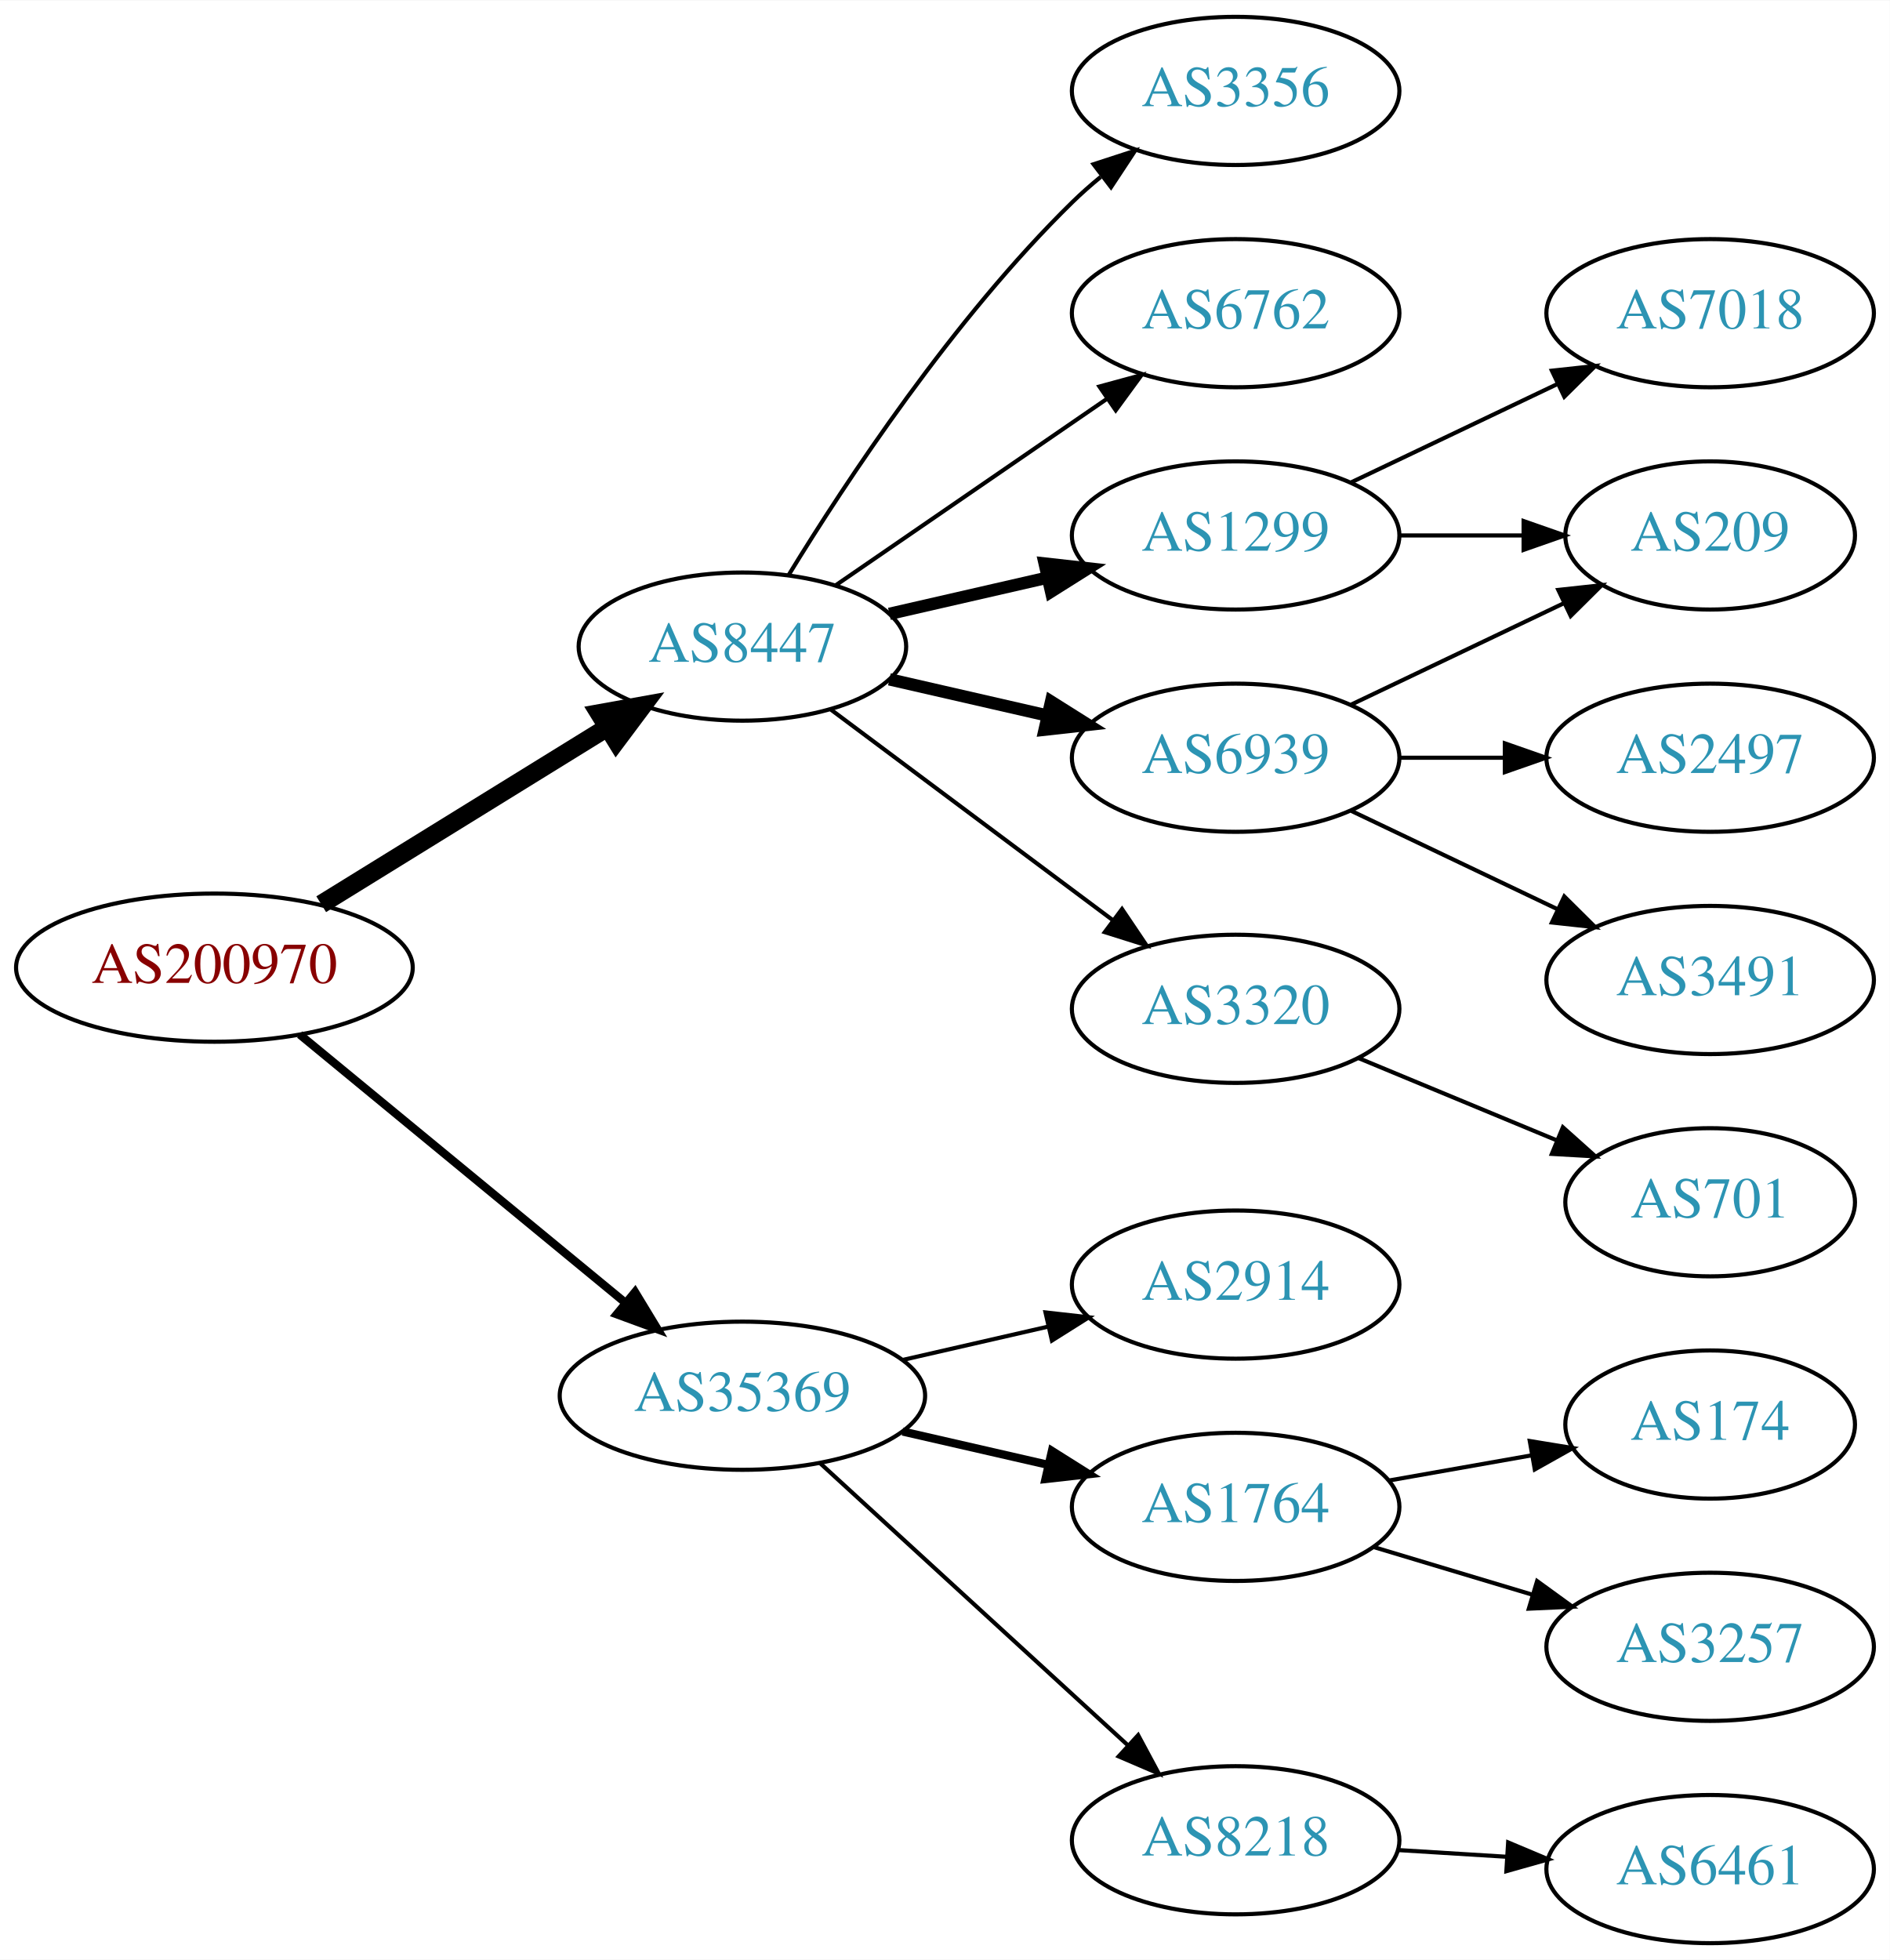
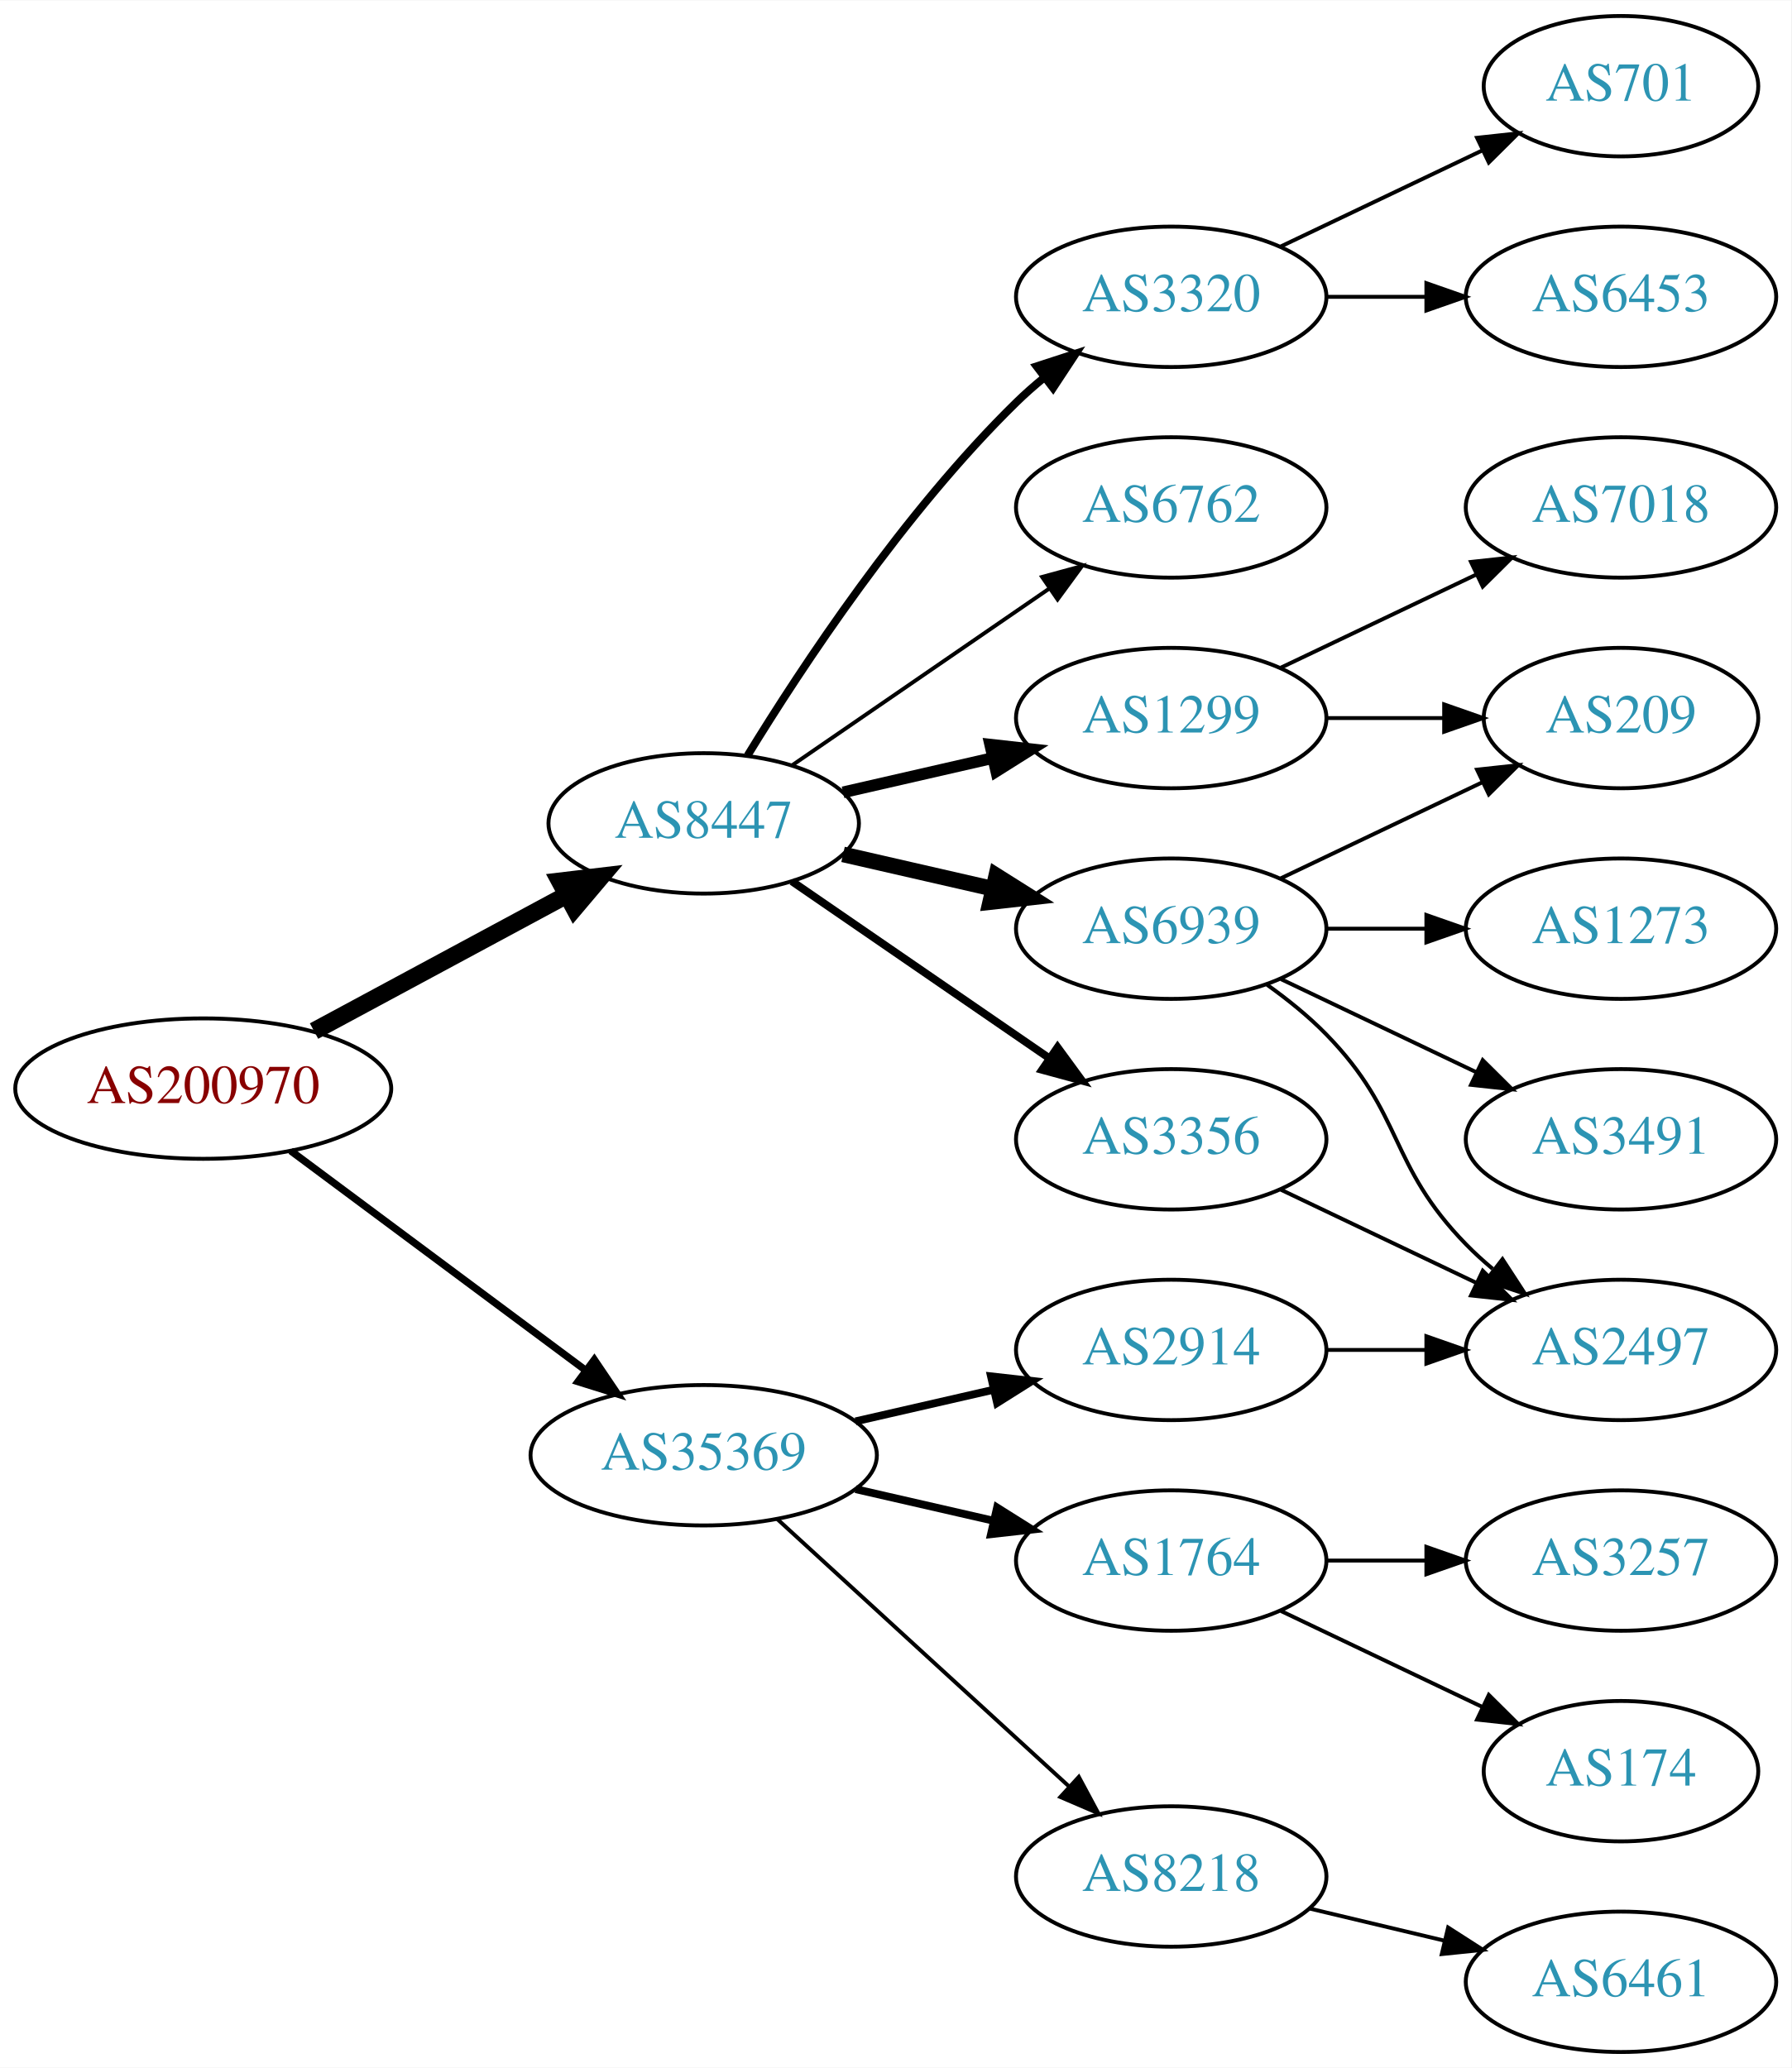
- <svg xmlns="http://www.w3.org/2000/svg" xmlns:xlink="http://www.w3.org/1999/xlink" width="459pt" height="476pt" viewBox="0.00 0.00 459.17 476.00">
-   <g id="graph0" class="graph" transform="scale(1 1) rotate(0) translate(4 472)">
-     <polygon fill="white" stroke="none" points="-4,4 -4,-472 455.17,-472 455.17,4 -4,4" />
+ <svg xmlns="http://www.w3.org/2000/svg" xmlns:xlink="http://www.w3.org/1999/xlink" width="459pt" height="530pt" viewBox="0.00 0.00 459.17 530.00">
+   <g id="graph0" class="graph" transform="scale(1 1) rotate(0) translate(4 526)">
+     <polygon fill="white" stroke="none" points="-4,4 -4,-526 455.17,-526 455.17,4 -4,4" />
    <g id="node1" class="node">
      <g id="a_node1">
        <a xlink:href="/asn/200970" xlink:title="AS200970 ~ Riepert Informationstechnologie OG [AT]">
-           <ellipse fill="#ffffff" stroke="black" cx="48.096" cy="-237" rx="48.192" ry="18" />
-           <text text-anchor="middle" x="48.096" y="-233.3" font-family="Times,serif" font-size="14.00" fill="#880000">AS200970</text>
+           <ellipse fill="#ffffff" stroke="black" cx="48.096" cy="-247" rx="48.192" ry="18" />
+           <text text-anchor="middle" x="48.096" y="-243.3" font-family="Times,serif" font-size="14.00" fill="#880000">AS200970</text>
        </a>
      </g>
    </g>
    <g id="node2" class="node">
      <g id="a_node2">
        <a xlink:href="/asn/8447" xlink:title="AS8447 ~ A1 Telekom Austria AG [AT]">
          <ellipse fill="#ffffff" stroke="black" cx="176.388" cy="-315" rx="39.794" ry="18" />
          <text text-anchor="middle" x="176.388" y="-311.3" font-family="Times,serif" font-size="14.00" fill="#2c94b3">AS8447</text>
        </a>
      </g>
    </g>
    <g id="edge1" class="edge">
-       <path fill="none" stroke="black" stroke-width="4.5" d="M74.047,-252.41C93.923,-264.686 121.887,-281.957 143.406,-295.248" />
-       <polygon fill="black" stroke="black" stroke-width="4.5" points="141.614,-298.769 152.192,-300.674 145.752,-292.069 141.614,-298.769" />
+       <path fill="none" stroke="black" stroke-width="4.5" d="M76.499,-261.755C95.498,-271.985 120.934,-285.68 141.251,-296.62" />
+       <polygon fill="black" stroke="black" stroke-width="4.5" points="139.512,-300.155 150.184,-301.429 143.246,-293.222 139.512,-300.155" />
    </g>
    <g id="node3" class="node">
      <g id="a_node3">
        <a xlink:href="/asn/35369" xlink:title="AS35369 ~ LINZAG-TELEKOM-AS [AT]">
-           <ellipse fill="#ffffff" stroke="black" cx="176.388" cy="-133" rx="44.393" ry="18" />
-           <text text-anchor="middle" x="176.388" y="-129.3" font-family="Times,serif" font-size="14.00" fill="#2c94b3">AS35369</text>
+           <ellipse fill="#ffffff" stroke="black" cx="176.388" cy="-153" rx="44.393" ry="18" />
+           <text text-anchor="middle" x="176.388" y="-149.3" font-family="Times,serif" font-size="14.00" fill="#2c94b3">AS35369</text>
        </a>
      </g>
    </g>
    <g id="edge2" class="edge">
-       <path fill="none" stroke="black" stroke-width="2" d="M68.829,-220.75C90.052,-203.273 123.958,-175.352 147.812,-155.708" />
-       <polygon fill="black" stroke="black" stroke-width="2" points="150.298,-158.195 155.793,-149.136 145.849,-152.791 150.298,-158.195" />
+       <path fill="none" stroke="black" stroke-width="1.875" d="M70.519,-231.054C91.328,-215.566 123.078,-191.934 146.192,-174.731" />
+       <polygon fill="black" stroke="black" stroke-width="1.875" points="148.348,-177.489 154.28,-168.71 144.169,-171.873 148.348,-177.489" />
    </g>
    <g id="node4" class="node">
      <g id="a_node4">
-         <a xlink:href="/asn/3356" xlink:title="AS3356 ~ Level 3 Parent, LLC [US]">
-           <ellipse fill="#ffffff" stroke="black" cx="296.23" cy="-450" rx="39.794" ry="18" />
-           <text text-anchor="middle" x="296.23" y="-446.3" font-family="Times,serif" font-size="14.00" fill="#2c94b3">AS3356</text>
+         <a xlink:href="/asn/1299" xlink:title="AS1299 ~ Telia Carrier [EU]">
+           <ellipse fill="#ffffff" stroke="black" cx="296.23" cy="-342" rx="39.794" ry="18" />
+           <text text-anchor="middle" x="296.23" y="-338.3" font-family="Times,serif" font-size="14.00" fill="#2c94b3">AS1299</text>
        </a>
      </g>
    </g>
    <g id="edge3" class="edge">
-       <path fill="none" stroke="black" d="M187.653,-332.44C201.462,-354.991 227.651,-394.722 256.584,-423 258.724,-425.092 261.041,-427.137 263.441,-429.106" />
-       <polygon fill="black" stroke="black" points="261.708,-432.185 271.782,-435.464 265.951,-426.618 261.708,-432.185" />
+       <path fill="none" stroke="black" stroke-width="3" d="M212.107,-322.955C224.107,-325.704 237.728,-328.825 250.42,-331.733" />
+       <polygon fill="black" stroke="black" stroke-width="3" points="249.823,-335.187 260.352,-334.009 251.386,-328.364 249.823,-335.187" />
    </g>
    <g id="node5" class="node">
      <g id="a_node5">
+         <a xlink:href="/asn/6939" xlink:title="AS6939 ~ Hurricane Electric LLC [US]">
+           <ellipse fill="#ffffff" stroke="black" cx="296.23" cy="-288" rx="39.794" ry="18" />
+           <text text-anchor="middle" x="296.23" y="-284.3" font-family="Times,serif" font-size="14.00" fill="#2c94b3">AS6939</text>
+         </a>
+       </g>
+     </g>
+     <g id="edge4" class="edge">
+       <path fill="none" stroke="black" stroke-width="4" d="M212.107,-307.045C224.107,-304.296 237.728,-301.175 250.42,-298.267" />
+       <polygon fill="black" stroke="black" stroke-width="4" points="251.386,-301.636 260.352,-295.991 249.823,-294.813 251.386,-301.636" />
+     </g>
+     <g id="node6" class="node">
+       <g id="a_node6">
+         <a xlink:href="/asn/3320" xlink:title="AS3320 ~ DTAG [DE]">
+           <ellipse fill="#ffffff" stroke="black" cx="296.23" cy="-450" rx="39.794" ry="18" />
+           <text text-anchor="middle" x="296.23" y="-446.3" font-family="Times,serif" font-size="14.00" fill="#2c94b3">AS3320</text>
+         </a>
+       </g>
+     </g>
+     <g id="edge5" class="edge">
+       <path fill="none" stroke="black" stroke-width="2" d="M187.653,-332.44C201.462,-354.991 227.651,-394.722 256.584,-423 258.724,-425.092 261.041,-427.137 263.441,-429.106" />
+       <polygon fill="black" stroke="black" stroke-width="2" points="261.708,-432.185 271.782,-435.464 265.951,-426.618 261.708,-432.185" />
+     </g>
+     <g id="node7" class="node">
+       <g id="a_node7">
        <a xlink:href="/asn/6762" xlink:title="AS6762 ~ TELECOM ITALIA SPARKLE S.p.A. [IT]">
          <ellipse fill="#ffffff" stroke="black" cx="296.23" cy="-396" rx="39.794" ry="18" />
          <text text-anchor="middle" x="296.23" y="-392.3" font-family="Times,serif" font-size="14.00" fill="#2c94b3">AS6762</text>
        </a>
      </g>
    </g>
-     <g id="edge4" class="edge">
+     <g id="edge6" class="edge">
      <path fill="none" stroke="black" d="M199.002,-329.857C217.49,-342.565 244.304,-360.995 264.934,-375.175" />
      <polygon fill="black" stroke="black" points="263.13,-378.183 273.354,-380.963 267.096,-372.414 263.13,-378.183" />
    </g>
-     <g id="node6" class="node">
-       <g id="a_node6">
-         <a xlink:href="/asn/1299" xlink:title="AS1299 ~ Telia Carrier [EU]">
-           <ellipse fill="#ffffff" stroke="black" cx="296.23" cy="-342" rx="39.794" ry="18" />
-           <text text-anchor="middle" x="296.23" y="-338.3" font-family="Times,serif" font-size="14.00" fill="#2c94b3">AS1299</text>
-         </a>
-       </g>
-     </g>
-     <g id="edge5" class="edge">
-       <path fill="none" stroke="black" stroke-width="3" d="M212.107,-322.955C224.107,-325.704 237.728,-328.825 250.42,-331.733" />
-       <polygon fill="black" stroke="black" stroke-width="3" points="249.823,-335.187 260.352,-334.009 251.386,-328.364 249.823,-335.187" />
-     </g>
-     <g id="node7" class="node">
-       <g id="a_node7">
-         <a xlink:href="/asn/6939" xlink:title="AS6939 ~ Hurricane Electric LLC [US]">
-           <ellipse fill="#ffffff" stroke="black" cx="296.23" cy="-288" rx="39.794" ry="18" />
-           <text text-anchor="middle" x="296.23" y="-284.3" font-family="Times,serif" font-size="14.00" fill="#2c94b3">AS6939</text>
-         </a>
-       </g>
-     </g>
-     <g id="edge6" class="edge">
-       <path fill="none" stroke="black" stroke-width="3" d="M212.107,-307.045C224.107,-304.296 237.728,-301.175 250.42,-298.267" />
-       <polygon fill="black" stroke="black" stroke-width="3" points="251.386,-301.636 260.352,-295.991 249.823,-294.813 251.386,-301.636" />
-     </g>
    <g id="node8" class="node">
      <g id="a_node8">
-         <a xlink:href="/asn/3320" xlink:title="AS3320 ~ DTAG [DE]">
-           <ellipse fill="#ffffff" stroke="black" cx="296.23" cy="-227" rx="39.794" ry="18" />
-           <text text-anchor="middle" x="296.23" y="-223.3" font-family="Times,serif" font-size="14.00" fill="#2c94b3">AS3320</text>
+         <a xlink:href="/asn/3356" xlink:title="AS3356 ~ Level 3 Parent, LLC [US]">
+           <ellipse fill="#ffffff" stroke="black" cx="296.23" cy="-234" rx="39.794" ry="18" />
+           <text text-anchor="middle" x="296.23" y="-230.3" font-family="Times,serif" font-size="14.00" fill="#2c94b3">AS3356</text>
        </a>
      </g>
    </g>
    <g id="edge7" class="edge">
-       <path fill="none" stroke="black" d="M197.914,-299.672C216.892,-285.499 245.283,-264.298 266.508,-248.448" />
-       <polygon fill="black" stroke="black" points="268.625,-251.236 274.543,-242.448 264.437,-245.627 268.625,-251.236" />
-     </g>
-     <g id="node14" class="node">
-       <g id="a_node14">
-         <a xlink:href="/asn/2914" xlink:title="AS2914 ~ NTT America, Inc. [US]">
-           <ellipse fill="#ffffff" stroke="black" cx="296.23" cy="-160" rx="39.794" ry="18" />
-           <text text-anchor="middle" x="296.23" y="-156.3" font-family="Times,serif" font-size="14.00" fill="#2c94b3">AS2914</text>
-         </a>
-       </g>
-     </g>
-     <g id="edge14" class="edge">
-       <path fill="none" stroke="black" d="M215.322,-141.692C226.563,-144.267 238.976,-147.111 250.599,-149.774" />
-       <polygon fill="black" stroke="black" points="250.031,-153.235 260.56,-152.057 251.595,-146.412 250.031,-153.235" />
-     </g>
-     <g id="node15" class="node">
-       <g id="a_node15">
-         <a xlink:href="/asn/1764" xlink:title="AS1764 ~ NEXTLAYER-AS [AT]">
-           <ellipse fill="#ffffff" stroke="black" cx="296.23" cy="-106" rx="39.794" ry="18" />
-           <text text-anchor="middle" x="296.23" y="-102.3" font-family="Times,serif" font-size="14.00" fill="#2c94b3">AS1764</text>
-         </a>
-       </g>
-     </g>
-     <g id="edge15" class="edge">
-       <path fill="none" stroke="black" stroke-width="2" d="M215.322,-124.308C226.563,-121.733 238.976,-118.889 250.599,-116.226" />
-       <polygon fill="black" stroke="black" stroke-width="2" points="251.595,-119.588 260.56,-113.943 250.031,-112.765 251.595,-119.588" />
+       <path fill="none" stroke="black" stroke-width="2" d="M199.002,-300.143C217.49,-287.435 244.304,-269.005 264.934,-254.825" />
+       <polygon fill="black" stroke="black" stroke-width="2" points="267.096,-257.586 273.354,-249.037 263.13,-251.817 267.096,-257.586" />
    </g>
    <g id="node16" class="node">
      <g id="a_node16">
+         <a xlink:href="/asn/1764" xlink:title="AS1764 ~ NEXTLAYER-AS [AT]">
+           <ellipse fill="#ffffff" stroke="black" cx="296.23" cy="-126" rx="39.794" ry="18" />
+           <text text-anchor="middle" x="296.23" y="-122.3" font-family="Times,serif" font-size="14.00" fill="#2c94b3">AS1764</text>
+         </a>
+       </g>
+     </g>
+     <g id="edge17" class="edge">
+       <path fill="none" stroke="black" stroke-width="2" d="M215.322,-144.308C226.563,-141.733 238.976,-138.889 250.599,-136.226" />
+       <polygon fill="black" stroke="black" stroke-width="2" points="251.595,-139.588 260.56,-133.943 250.031,-132.765 251.595,-139.588" />
+     </g>
+     <g id="node17" class="node">
+       <g id="a_node17">
        <a xlink:href="/asn/8218" xlink:title="AS8218 ~ legacy Neotelecoms [FR]">
-           <ellipse fill="#ffffff" stroke="black" cx="296.23" cy="-25" rx="39.794" ry="18" />
-           <text text-anchor="middle" x="296.23" y="-21.3" font-family="Times,serif" font-size="14.00" fill="#2c94b3">AS8218</text>
-         </a>
-       </g>
-     </g>
-     <g id="edge16" class="edge">
-       <path fill="none" stroke="black" d="M195.285,-116.597C215.214,-98.333 247.571,-68.678 270.048,-48.079" />
-       <polygon fill="black" stroke="black" points="272.543,-50.54 277.55,-41.203 267.813,-45.38 272.543,-50.54" />
-     </g>
-     <g id="node9" class="node">
-       <g id="a_node9">
+           <ellipse fill="#ffffff" stroke="black" cx="296.23" cy="-45" rx="39.794" ry="18" />
+           <text text-anchor="middle" x="296.23" y="-41.3" font-family="Times,serif" font-size="14.00" fill="#2c94b3">AS8218</text>
+         </a>
+       </g>
+     </g>
+     <g id="edge18" class="edge">
+       <path fill="none" stroke="black" d="M195.285,-136.597C215.214,-118.333 247.571,-88.678 270.048,-68.079" />
+       <polygon fill="black" stroke="black" points="272.543,-70.54 277.55,-61.203 267.813,-65.38 272.543,-70.54" />
+     </g>
+     <g id="node18" class="node">
+       <g id="a_node18">
+         <a xlink:href="/asn/2914" xlink:title="AS2914 ~ NTT America, Inc. [US]">
+           <ellipse fill="#ffffff" stroke="black" cx="296.23" cy="-180" rx="39.794" ry="18" />
+           <text text-anchor="middle" x="296.23" y="-176.3" font-family="Times,serif" font-size="14.00" fill="#2c94b3">AS2914</text>
+         </a>
+       </g>
+     </g>
+     <g id="edge19" class="edge">
+       <path fill="none" stroke="black" stroke-width="2" d="M215.322,-161.692C226.563,-164.267 238.976,-167.111 250.599,-169.774" />
+       <polygon fill="black" stroke="black" stroke-width="2" points="250.031,-173.235 260.56,-172.057 251.595,-166.412 250.031,-173.235" />
+     </g>
+     <g id="node11" class="node">
+       <g id="a_node11">
        <a xlink:href="/asn/209" xlink:title="AS209 ~ CenturyLink Communications, LLC [US]">
          <ellipse fill="#ffffff" stroke="black" cx="411.523" cy="-342" rx="35.194" ry="18" />
          <text text-anchor="middle" x="411.523" y="-338.3" font-family="Times,serif" font-size="14.00" fill="#2c94b3">AS209</text>
        </a>
      </g>
    </g>
-     <g id="edge8" class="edge">
+     <g id="edge16" class="edge">
      <path fill="none" stroke="black" d="M335.902,-342C345.608,-342 356.098,-342 366.061,-342" />
      <polygon fill="black" stroke="black" points="366.198,-345.5 376.198,-342 366.198,-338.5 366.198,-345.5" />
    </g>
-     <g id="node10" class="node">
-       <g id="a_node10">
+     <g id="node15" class="node">
+       <g id="a_node15">
        <a xlink:href="/asn/7018" xlink:title="AS7018 ~ AT&amp;T Services, Inc. [US]">
          <ellipse fill="#ffffff" stroke="black" cx="411.523" cy="-396" rx="39.794" ry="18" />
          <text text-anchor="middle" x="411.523" y="-392.3" font-family="Times,serif" font-size="14.00" fill="#2c94b3">AS7018</text>
        </a>
      </g>
    </g>
-     <g id="edge9" class="edge">
+     <g id="edge15" class="edge">
      <path fill="none" stroke="black" d="M324.367,-354.934C339.361,-362.081 358.182,-371.052 374.405,-378.785" />
      <polygon fill="black" stroke="black" points="373.075,-382.028 383.608,-383.171 376.087,-375.709 373.075,-382.028" />
    </g>
-     <g id="edge12" class="edge">
-       <path fill="none" stroke="black" d="M324.367,-300.934C339.798,-308.29 359.284,-317.577 375.819,-325.459" />
-       <polygon fill="black" stroke="black" points="374.628,-328.768 385.161,-329.911 377.64,-322.449 374.628,-328.768" />
-     </g>
-     <g id="node11" class="node">
-       <g id="a_node11">
+     <g id="node9" class="node">
+       <g id="a_node9">
        <a xlink:href="/asn/2497" xlink:title="AS2497 ~ Internet Initiative Japan Inc. [JP]">
-           <ellipse fill="#ffffff" stroke="black" cx="411.523" cy="-288" rx="39.794" ry="18" />
-           <text text-anchor="middle" x="411.523" y="-284.3" font-family="Times,serif" font-size="14.00" fill="#2c94b3">AS2497</text>
-         </a>
-       </g>
-     </g>
-     <g id="edge10" class="edge">
-       <path fill="none" stroke="black" d="M335.902,-288C344.105,-288 352.869,-288 361.401,-288" />
-       <polygon fill="black" stroke="black" points="361.641,-291.5 371.641,-288 361.641,-284.5 361.641,-291.5" />
-     </g>
-     <g id="node12" class="node">
-       <g id="a_node12">
+           <ellipse fill="#ffffff" stroke="black" cx="411.523" cy="-180" rx="39.794" ry="18" />
+           <text text-anchor="middle" x="411.523" y="-176.3" font-family="Times,serif" font-size="14.00" fill="#2c94b3">AS2497</text>
+         </a>
+       </g>
+     </g>
+     <g id="edge8" class="edge">
+       <path fill="none" stroke="black" d="M320.824,-273.611C326.08,-269.852 331.412,-265.563 335.877,-261 356.049,-240.383 351.704,-227.617 371.877,-207 373.969,-204.861 376.253,-202.782 378.63,-200.79" />
+       <polygon fill="black" stroke="black" points="381.148,-203.268 386.929,-194.389 376.873,-197.725 381.148,-203.268" />
+     </g>
+     <g id="node10" class="node">
+       <g id="a_node10">
        <a xlink:href="/asn/3491" xlink:title="AS3491 ~ PCCW Global, Inc. [US]">
          <ellipse fill="#ffffff" stroke="black" cx="411.523" cy="-234" rx="39.794" ry="18" />
          <text text-anchor="middle" x="411.523" y="-230.3" font-family="Times,serif" font-size="14.00" fill="#2c94b3">AS3491</text>
        </a>
      </g>
    </g>
-     <g id="edge11" class="edge">
+     <g id="edge9" class="edge">
      <path fill="none" stroke="black" d="M324.367,-275.066C339.361,-267.919 358.182,-258.948 374.405,-251.215" />
      <polygon fill="black" stroke="black" points="376.087,-254.291 383.608,-246.829 373.075,-247.972 376.087,-254.291" />
+     </g>
+     <g id="edge10" class="edge">
+       <path fill="none" stroke="black" d="M324.367,-300.934C339.798,-308.29 359.284,-317.577 375.819,-325.459" />
+       <polygon fill="black" stroke="black" points="374.628,-328.768 385.161,-329.911 377.64,-322.449 374.628,-328.768" />
+     </g>
+     <g id="node12" class="node">
+       <g id="a_node12">
+         <a xlink:href="/asn/1273" xlink:title="AS1273 ~ Vodafone Group PLC [EU]">
+           <ellipse fill="#ffffff" stroke="black" cx="411.523" cy="-288" rx="39.794" ry="18" />
+           <text text-anchor="middle" x="411.523" y="-284.3" font-family="Times,serif" font-size="14.00" fill="#2c94b3">AS1273</text>
+         </a>
+       </g>
+     </g>
+     <g id="edge11" class="edge">
+       <path fill="none" stroke="black" d="M335.902,-288C344.105,-288 352.869,-288 361.401,-288" />
+       <polygon fill="black" stroke="black" points="361.641,-291.5 371.641,-288 361.641,-284.5 361.641,-291.5" />
    </g>
    <g id="node13" class="node">
      <g id="a_node13">
        <a xlink:href="/asn/701" xlink:title="AS701 ~ UUNET [US]">
-           <ellipse fill="#ffffff" stroke="black" cx="411.523" cy="-180" rx="35.194" ry="18" />
-           <text text-anchor="middle" x="411.523" y="-176.3" font-family="Times,serif" font-size="14.00" fill="#2c94b3">AS701</text>
+           <ellipse fill="#ffffff" stroke="black" cx="411.523" cy="-504" rx="35.194" ry="18" />
+           <text text-anchor="middle" x="411.523" y="-500.3" font-family="Times,serif" font-size="14.00" fill="#2c94b3">AS701</text>
+         </a>
+       </g>
+     </g>
+     <g id="edge12" class="edge">
+       <path fill="none" stroke="black" d="M324.367,-462.934C339.798,-470.29 359.284,-479.577 375.819,-487.459" />
+       <polygon fill="black" stroke="black" points="374.628,-490.768 385.161,-491.911 377.64,-484.449 374.628,-490.768" />
+     </g>
+     <g id="node14" class="node">
+       <g id="a_node14">
+         <a xlink:href="/asn/6453" xlink:title="AS6453 ~ TATA COMMUNICATIONS (AMERICA) INC [US]">
+           <ellipse fill="#ffffff" stroke="black" cx="411.523" cy="-450" rx="39.794" ry="18" />
+           <text text-anchor="middle" x="411.523" y="-446.3" font-family="Times,serif" font-size="14.00" fill="#2c94b3">AS6453</text>
        </a>
      </g>
    </g>
    <g id="edge13" class="edge">
-       <path fill="none" stroke="black" d="M326.112,-215.018C340.77,-208.937 358.724,-201.489 374.3,-195.027" />
-       <polygon fill="black" stroke="black" points="375.744,-198.218 383.639,-191.153 373.062,-191.752 375.744,-198.218" />
-     </g>
-     <g id="node17" class="node">
-       <g id="a_node17">
-         <a xlink:href="/asn/174" xlink:title="AS174 ~ Cogent Communications [US]">
-           <ellipse fill="#ffffff" stroke="black" cx="411.523" cy="-126" rx="35.194" ry="18" />
-           <text text-anchor="middle" x="411.523" y="-122.3" font-family="Times,serif" font-size="14.00" fill="#2c94b3">AS174</text>
-         </a>
-       </g>
-     </g>
-     <g id="edge17" class="edge">
-       <path fill="none" stroke="black" d="M333.388,-112.383C344.395,-114.326 356.595,-116.48 367.982,-118.49" />
-       <polygon fill="black" stroke="black" points="367.698,-121.994 378.154,-120.286 368.915,-115.101 367.698,-121.994" />
-     </g>
-     <g id="node18" class="node">
-       <g id="a_node18">
-         <a xlink:href="/asn/3257" xlink:title="AS3257 ~ GTT [DE]">
-           <ellipse fill="#ffffff" stroke="black" cx="411.523" cy="-72" rx="39.794" ry="18" />
-           <text text-anchor="middle" x="411.523" y="-68.3" font-family="Times,serif" font-size="14.00" fill="#2c94b3">AS3257</text>
-         </a>
-       </g>
-     </g>
-     <g id="edge18" class="edge">
-       <path fill="none" stroke="black" d="M329.695,-96.257C341.665,-92.665 355.408,-88.54 368.127,-84.724" />
-       <polygon fill="black" stroke="black" points="369.481,-87.971 378.053,-81.745 367.469,-81.267 369.481,-87.971" />
+       <path fill="none" stroke="black" d="M335.902,-450C344.105,-450 352.869,-450 361.401,-450" />
+       <polygon fill="black" stroke="black" points="361.641,-453.5 371.641,-450 361.641,-446.5 361.641,-453.5" />
+     </g>
+     <g id="edge14" class="edge">
+       <path fill="none" stroke="black" d="M324.367,-221.066C339.361,-213.919 358.182,-204.948 374.405,-197.215" />
+       <polygon fill="black" stroke="black" points="376.087,-200.291 383.608,-192.829 373.075,-193.972 376.087,-200.291" />
    </g>
    <g id="node19" class="node">
      <g id="a_node19">
+         <a xlink:href="/asn/3257" xlink:title="AS3257 ~ GTT [DE]">
+           <ellipse fill="#ffffff" stroke="black" cx="411.523" cy="-126" rx="39.794" ry="18" />
+           <text text-anchor="middle" x="411.523" y="-122.3" font-family="Times,serif" font-size="14.00" fill="#2c94b3">AS3257</text>
+         </a>
+       </g>
+     </g>
+     <g id="edge20" class="edge">
+       <path fill="none" stroke="black" d="M335.902,-126C344.105,-126 352.869,-126 361.401,-126" />
+       <polygon fill="black" stroke="black" points="361.641,-129.5 371.641,-126 361.641,-122.5 361.641,-129.5" />
+     </g>
+     <g id="node20" class="node">
+       <g id="a_node20">
+         <a xlink:href="/asn/174" xlink:title="AS174 ~ Cogent Communications [US]">
+           <ellipse fill="#ffffff" stroke="black" cx="411.523" cy="-72" rx="35.194" ry="18" />
+           <text text-anchor="middle" x="411.523" y="-68.3" font-family="Times,serif" font-size="14.00" fill="#2c94b3">AS174</text>
+         </a>
+       </g>
+     </g>
+     <g id="edge21" class="edge">
+       <path fill="none" stroke="black" d="M324.367,-113.066C339.798,-105.71 359.284,-96.423 375.819,-88.541" />
+       <polygon fill="black" stroke="black" points="377.64,-91.551 385.161,-84.089 374.628,-85.232 377.64,-91.551" />
+     </g>
+     <g id="node21" class="node">
+       <g id="a_node21">
        <a xlink:href="/asn/6461" xlink:title="AS6461 ~ Zayo Bandwidth [US]">
          <ellipse fill="#ffffff" stroke="black" cx="411.523" cy="-18" rx="39.794" ry="18" />
          <text text-anchor="middle" x="411.523" y="-14.3" font-family="Times,serif" font-size="14.00" fill="#2c94b3">AS6461</text>
        </a>
      </g>
    </g>
-     <g id="edge19" class="edge">
-       <path fill="none" stroke="black" d="M335.586,-22.63C344.076,-22.106 353.179,-21.543 362.013,-20.997" />
-       <polygon fill="black" stroke="black" points="362.442,-24.478 372.207,-20.367 362.01,-17.491 362.442,-24.478" />
+     <g id="edge22" class="edge">
+       <path fill="none" stroke="black" d="M331.837,-36.752C342.709,-34.162 354.863,-31.265 366.305,-28.538" />
+       <polygon fill="black" stroke="black" points="367.212,-31.92 376.128,-26.197 365.589,-25.111 367.212,-31.92" />
+     </g>
+     <g id="edge23" class="edge">
+       <path fill="none" stroke="black" d="M335.902,-180C344.105,-180 352.869,-180 361.401,-180" />
+       <polygon fill="black" stroke="black" points="361.641,-183.5 371.641,-180 361.641,-176.5 361.641,-183.5" />
    </g>
  </g>
</svg>
